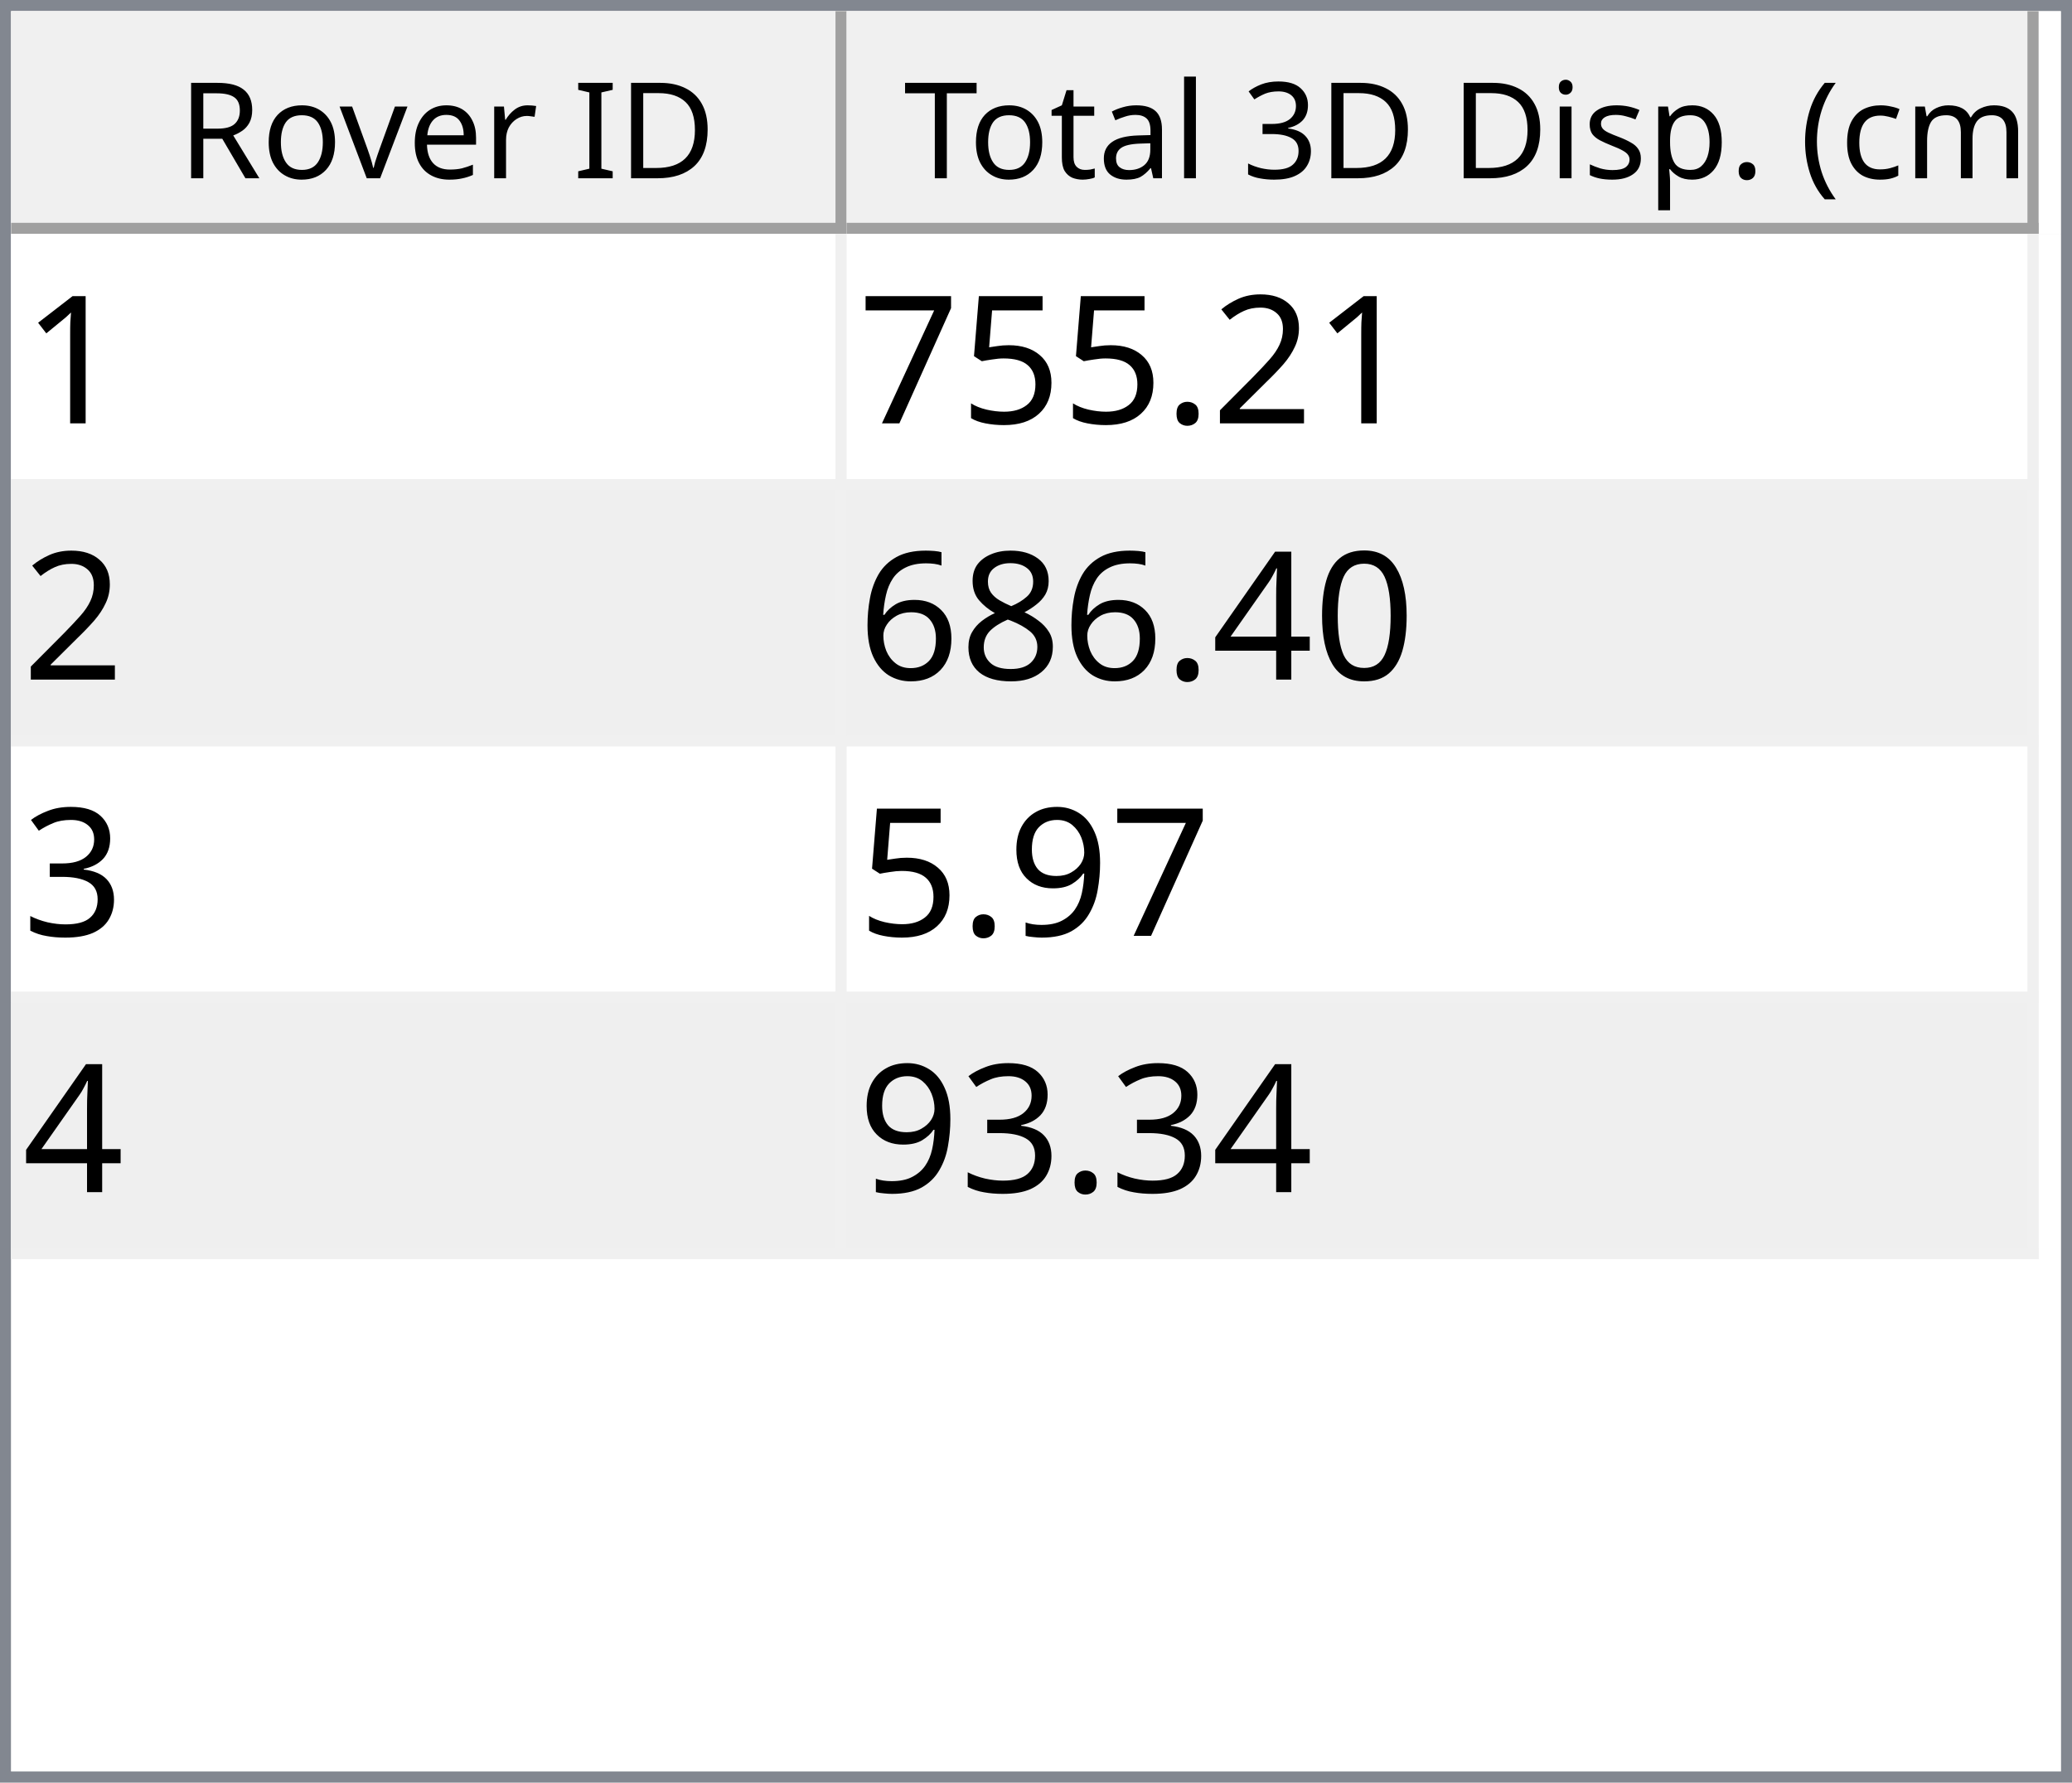
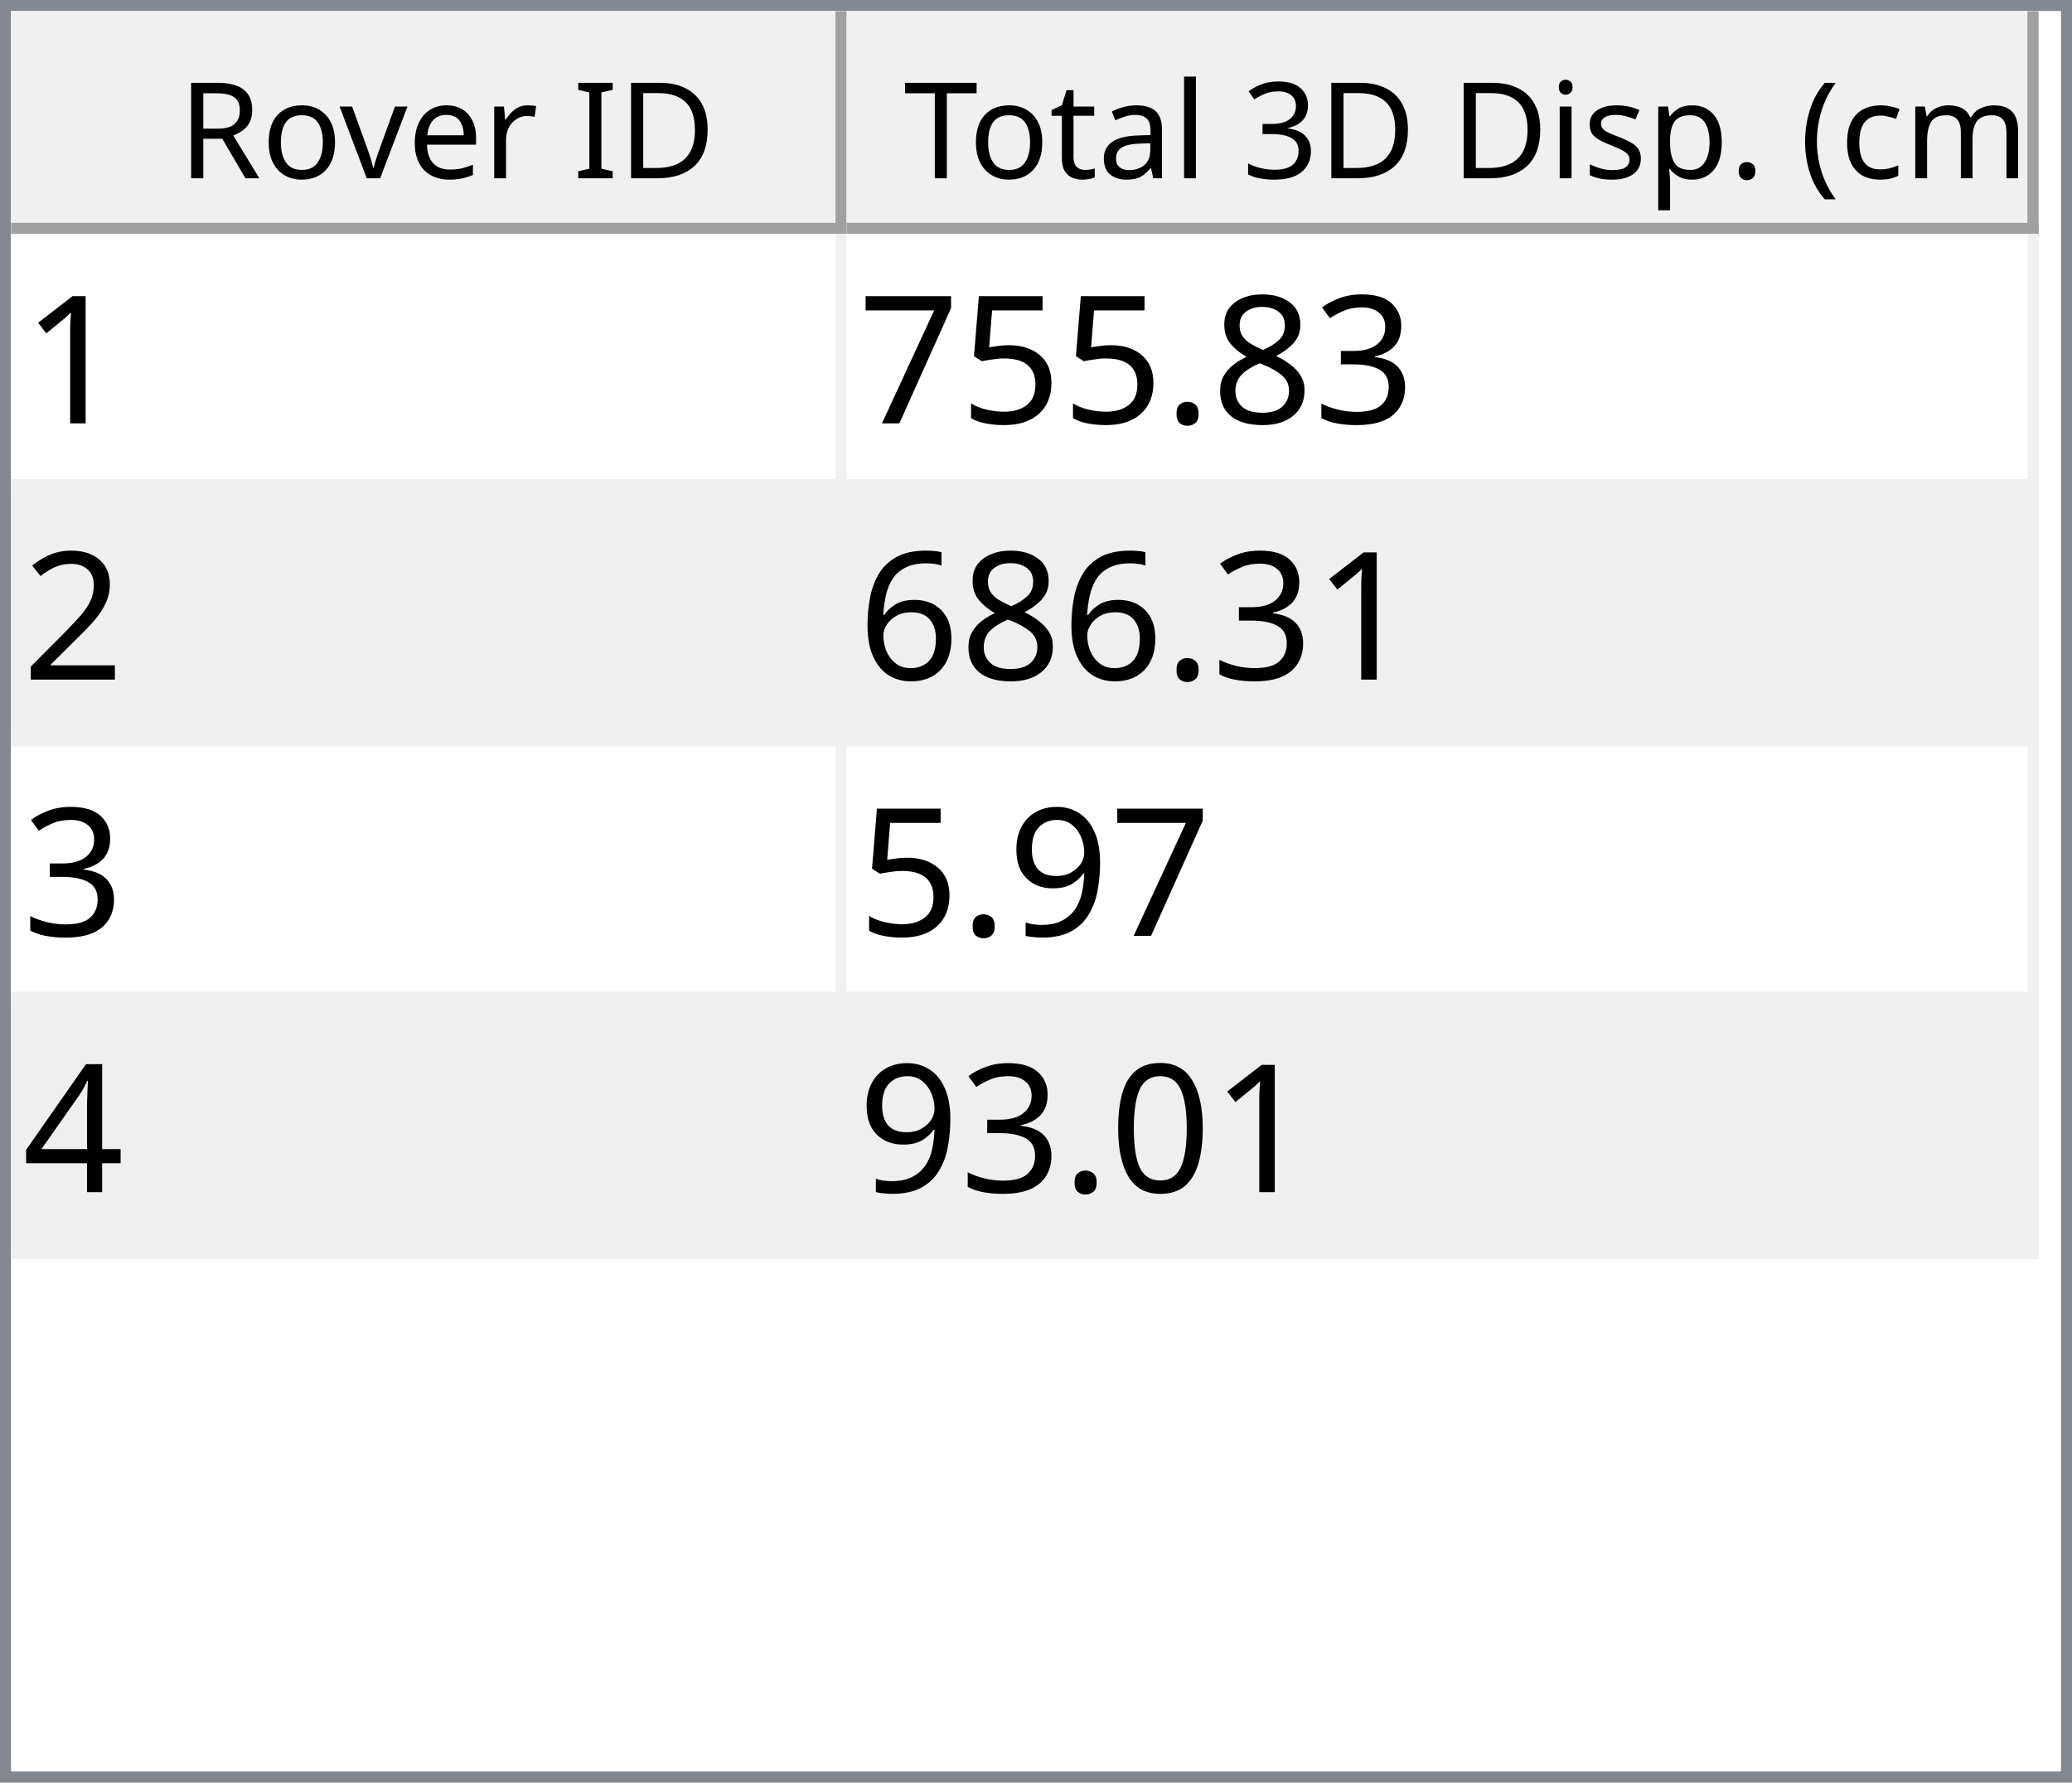
<svg xmlns="http://www.w3.org/2000/svg" style="fill-opacity:1; color-rendering:auto; color-interpolation:auto; text-rendering:auto; stroke:black; stroke-linecap:square; stroke-miterlimit:10; shape-rendering:auto; stroke-opacity:1; fill:black; stroke-dasharray:none; font-weight:normal; stroke-width:1; font-family:'Dialog'; font-style:normal; stroke-linejoin:miter; font-size:12px; stroke-dashoffset:0; image-rendering:auto;" width="186" height="160">
  <defs id="genericDefs" />
  <g>
    <defs id="defs1">
      <clipPath clipPathUnits="userSpaceOnUse" id="clipPath1">
        <path d="M0 0 L186 0 L186 160 L0 160 L0 0 Z" />
      </clipPath>
      <clipPath clipPathUnits="userSpaceOnUse" id="clipPath2">
        <path d="M0 0 L0 160 L186 160 L186 0 Z" />
      </clipPath>
      <clipPath clipPathUnits="userSpaceOnUse" id="clipPath3">
        <path d="M0 0 L0 20 L184 20 L184 0 Z" />
      </clipPath>
      <clipPath clipPathUnits="userSpaceOnUse" id="clipPath4">
        <path d="M0 0 L0 20 L75 20 L75 0 Z" />
      </clipPath>
      <clipPath clipPathUnits="userSpaceOnUse" id="clipPath5">
        <path d="M1 1 L1 19 L74 19 L74 1 Z" />
      </clipPath>
      <clipPath clipPathUnits="userSpaceOnUse" id="clipPath6">
        <path d="M0 0 L0 18 L73 18 L73 0 Z" />
      </clipPath>
      <clipPath clipPathUnits="userSpaceOnUse" id="clipPath7">
        <path d="M-0.5 -0.5 L-0.5 19.5 L74.5 19.5 L74.5 -0.5 Z" />
      </clipPath>
      <clipPath clipPathUnits="userSpaceOnUse" id="clipPath8">
        <path d="M0 0 L0 20 L107 20 L107 0 Z" />
      </clipPath>
      <clipPath clipPathUnits="userSpaceOnUse" id="clipPath9">
        <path d="M1 1 L1 19 L106 19 L106 1 Z" />
      </clipPath>
      <clipPath clipPathUnits="userSpaceOnUse" id="clipPath10">
        <path d="M0 0 L0 18 L105 18 L105 0 Z" />
      </clipPath>
      <clipPath clipPathUnits="userSpaceOnUse" id="clipPath11">
        <path d="M-0.5 -0.5 L-0.5 19.5 L106.5 19.5 L106.5 -0.5 Z" />
      </clipPath>
      <clipPath clipPathUnits="userSpaceOnUse" id="clipPath12">
        <path d="M0 0 L0 138 L184 138 L184 0 Z" />
      </clipPath>
      <clipPath clipPathUnits="userSpaceOnUse" id="clipPath13">
        <path d="M0 0 L0 92 L182 92 L182 0 Z" />
      </clipPath>
      <clipPath clipPathUnits="userSpaceOnUse" id="clipPath14">
        <path d="M-0.5 -0.5 L-0.5 91.5 L181.5 91.5 L181.5 -0.5 Z" />
      </clipPath>
      <clipPath clipPathUnits="userSpaceOnUse" id="clipPath15">
        <path d="M0 0 L0 22 L74 22 L74 0 Z" />
      </clipPath>
      <clipPath clipPathUnits="userSpaceOnUse" id="clipPath16">
        <path d="M0 0 L0 22 L106 22 L106 0 Z" />
      </clipPath>
      <font horiz-adv-x="64.551" id="font1">
        <font-face ascent="107.91" descent="25.098" units-per-em="100" style="font-style:normal; font-family:Segoe UI; font-weight:normal;" />
        <missing-glyph horiz-adv-x="64.551" d="M8.109 0 L8.109 68.266 L56.453 68.266 L56.453 0 L8.109 0 ZM15.328 7.234 L49.219 7.234 L49.219 61.031 L15.328 61.031 L15.328 7.234 Z" />
        <glyph unicode="D" horiz-adv-x="70.117" d="M9.188 0 L9.188 70.016 L28.516 70.016 Q65.531 70.016 65.531 35.891 Q65.531 19.672 55.25 9.836 Q44.969 0 27.734 0 L9.188 0 ZM17.391 62.594 L17.391 7.422 L27.828 7.422 Q41.609 7.422 49.273 14.797 Q56.938 22.172 56.938 35.688 Q56.938 62.594 28.328 62.594 L17.391 62.594 Z" />
        <glyph unicode="I" horiz-adv-x="26.611" d="M17.391 0 L9.188 0 L9.188 70.016 L17.391 70.016 L17.391 0 Z" />
        <glyph unicode=" " horiz-adv-x="27.393" d="" />
        <glyph unicode="r" horiz-adv-x="34.766" d="M34.188 41.891 Q32.078 43.5 28.125 43.5 Q23 43.5 19.555 38.672 Q16.109 33.844 16.109 25.484 L16.109 0 L8.109 0 L8.109 50 L16.109 50 L16.109 39.703 L16.312 39.703 Q18.016 44.969 21.531 47.922 Q25.047 50.875 29.391 50.875 Q32.516 50.875 34.188 50.203 L34.188 41.891 Z" />
        <glyph unicode="e" horiz-adv-x="52.295" d="M48.297 23 L12.984 23 Q13.188 14.656 17.484 10.109 Q21.781 5.562 29.297 5.562 Q37.75 5.562 44.828 11.141 L44.828 3.609 Q38.234 -1.172 27.391 -1.172 Q16.797 -1.172 10.742 5.641 Q4.688 12.453 4.688 24.812 Q4.688 36.469 11.305 43.82 Q17.922 51.172 27.734 51.172 Q37.547 51.172 42.922 44.828 Q48.297 38.484 48.297 27.203 L48.297 23 ZM40.094 29.781 Q40.047 36.719 36.75 40.578 Q33.453 44.438 27.594 44.438 Q21.922 44.438 17.969 40.383 Q14.016 36.328 13.094 29.781 L40.094 29.781 Z" />
        <glyph unicode="v" horiz-adv-x="47.9" d="M47.406 50 L27.484 0 L19.625 0 L0.688 50 L9.469 50 L22.172 13.672 Q23.578 9.672 23.922 6.688 L24.125 6.688 Q24.609 10.453 25.688 13.484 L38.969 50 L47.406 50 Z" />
        <glyph unicode="o" horiz-adv-x="58.594" d="M29 -1.172 Q17.922 -1.172 11.305 5.836 Q4.688 12.844 4.688 24.422 Q4.688 37.016 11.57 44.094 Q18.453 51.172 30.172 51.172 Q41.359 51.172 47.633 44.289 Q53.906 37.406 53.906 25.203 Q53.906 13.234 47.141 6.031 Q40.375 -1.172 29 -1.172 ZM29.594 44.438 Q21.875 44.438 17.383 39.188 Q12.891 33.938 12.891 24.703 Q12.891 15.828 17.43 10.695 Q21.969 5.562 29.594 5.562 Q37.359 5.562 41.531 10.594 Q45.703 15.625 45.703 24.906 Q45.703 34.281 41.531 39.359 Q37.359 44.438 29.594 44.438 Z" />
        <glyph unicode="R" horiz-adv-x="59.814" d="M59.375 0 L49.609 0 L37.891 19.625 Q36.281 22.359 34.766 24.289 Q33.25 26.219 31.664 27.438 Q30.078 28.656 28.25 29.219 Q26.422 29.781 24.125 29.781 L17.391 29.781 L17.391 0 L9.188 0 L9.188 70.016 L30.078 70.016 Q34.672 70.016 38.555 68.867 Q42.438 67.719 45.289 65.375 Q48.141 63.031 49.758 59.547 Q51.375 56.062 51.375 51.375 Q51.375 47.703 50.273 44.656 Q49.172 41.609 47.148 39.211 Q45.125 36.812 42.266 35.133 Q39.406 33.453 35.844 32.516 L35.844 32.328 Q37.594 31.547 38.891 30.547 Q40.188 29.547 41.359 28.18 Q42.531 26.812 43.68 25.078 Q44.828 23.344 46.234 21.047 L59.375 0 ZM17.391 62.594 L17.391 37.203 L28.516 37.203 Q31.594 37.203 34.203 38.133 Q36.812 39.062 38.719 40.797 Q40.625 42.531 41.703 45.047 Q42.781 47.562 42.781 50.688 Q42.781 56.297 39.141 59.445 Q35.5 62.594 28.609 62.594 L17.391 62.594 Z" />
        <glyph unicode=")" horiz-adv-x="30.176" d="M8.297 -15.922 L1.172 -15.922 Q16.406 2.344 16.406 26.812 Q16.406 51.469 1.078 70.016 L8.297 70.016 Q23.531 52.156 23.531 26.703 Q23.531 1.375 8.297 -15.922 Z" />
        <glyph unicode="m" horiz-adv-x="86.133" d="M79.109 0 L71.094 0 L71.094 28.719 Q71.094 37.016 68.531 40.727 Q65.969 44.438 59.906 44.438 Q54.781 44.438 51.195 39.75 Q47.609 35.062 47.609 28.516 L47.609 0 L39.594 0 L39.594 29.688 Q39.594 44.438 28.219 44.438 Q22.953 44.438 19.531 40.016 Q16.109 35.594 16.109 28.516 L16.109 0 L8.109 0 L8.109 50 L16.109 50 L16.109 42.094 L16.312 42.094 Q21.625 51.172 31.844 51.172 Q36.969 51.172 40.773 48.312 Q44.578 45.453 46 40.828 Q51.562 51.172 62.594 51.172 Q79.109 51.172 79.109 30.812 L79.109 0 Z" />
        <glyph unicode="c" horiz-adv-x="46.191" d="M42.188 2.297 Q36.422 -1.172 28.516 -1.172 Q17.828 -1.172 11.258 5.789 Q4.688 12.75 4.688 23.828 Q4.688 36.188 11.766 43.68 Q18.844 51.172 30.672 51.172 Q37.25 51.172 42.281 48.734 L42.281 40.531 Q36.719 44.438 30.375 44.438 Q22.703 44.438 17.797 38.945 Q12.891 33.453 12.891 24.516 Q12.891 15.719 17.508 10.641 Q22.125 5.562 29.891 5.562 Q36.422 5.562 42.188 9.906 L42.188 2.297 Z" />
        <glyph unicode="(" horiz-adv-x="30.176" d="M29.109 -15.922 L21.969 -15.922 Q6.844 1.375 6.844 26.703 Q6.844 52.156 21.969 70.016 L29.203 70.016 Q13.875 51.469 13.875 26.812 Q13.875 2.344 29.109 -15.922 Z" />
        <glyph unicode="." horiz-adv-x="21.68" d="M10.891 -1.078 Q8.641 -1.078 7.055 0.539 Q5.469 2.156 5.469 4.391 Q5.469 6.641 7.055 8.273 Q8.641 9.906 10.891 9.906 Q13.188 9.906 14.797 8.273 Q16.406 6.641 16.406 4.391 Q16.406 2.156 14.797 0.539 Q13.188 -1.078 10.891 -1.078 Z" />
        <glyph unicode="p" horiz-adv-x="58.789" d="M16.312 7.234 L16.109 7.234 L16.109 -23 L8.109 -23 L8.109 50 L16.109 50 L16.109 41.219 L16.312 41.219 Q22.219 51.172 33.594 51.172 Q43.266 51.172 48.688 44.461 Q54.109 37.75 54.109 26.469 Q54.109 13.922 48 6.375 Q41.891 -1.172 31.297 -1.172 Q21.578 -1.172 16.312 7.234 ZM16.109 27.391 L16.109 20.406 Q16.109 14.203 20.141 9.883 Q24.172 5.562 30.375 5.562 Q37.641 5.562 41.773 11.133 Q45.906 16.703 45.906 26.609 Q45.906 34.969 42.047 39.703 Q38.188 44.438 31.594 44.438 Q24.609 44.438 20.359 39.578 Q16.109 34.719 16.109 27.391 Z" />
        <glyph unicode="s" horiz-adv-x="42.432" d="M5.078 1.812 L5.078 10.406 Q11.625 5.562 19.484 5.562 Q30.031 5.562 30.031 12.594 Q30.031 14.594 29.125 15.992 Q28.219 17.391 26.68 18.461 Q25.141 19.531 23.07 20.383 Q21 21.234 18.609 22.172 Q15.281 23.484 12.766 24.828 Q10.25 26.172 8.57 27.859 Q6.891 29.547 6.031 31.695 Q5.172 33.844 5.172 36.719 Q5.172 40.234 6.789 42.945 Q8.406 45.656 11.086 47.484 Q13.766 49.312 17.211 50.242 Q20.656 51.172 24.312 51.172 Q30.812 51.172 35.938 48.922 L35.938 40.828 Q30.422 44.438 23.25 44.438 Q21 44.438 19.195 43.922 Q17.391 43.406 16.094 42.477 Q14.797 41.547 14.086 40.258 Q13.375 38.969 13.375 37.406 Q13.375 35.453 14.086 34.133 Q14.797 32.812 16.164 31.789 Q17.531 30.766 19.484 29.938 Q21.438 29.109 23.922 28.125 Q27.25 26.859 29.883 25.516 Q32.516 24.172 34.375 22.484 Q36.234 20.797 37.234 18.602 Q38.234 16.406 38.234 13.375 Q38.234 9.672 36.602 6.938 Q34.969 4.203 32.234 2.398 Q29.5 0.594 25.93 -0.289 Q22.359 -1.172 18.453 -1.172 Q10.75 -1.172 5.078 1.812 Z" />
        <glyph unicode="i" horiz-adv-x="24.219" d="M12.203 62.703 Q10.062 62.703 8.547 64.164 Q7.031 65.625 7.031 67.875 Q7.031 70.125 8.547 71.609 Q10.062 73.094 12.203 73.094 Q14.406 73.094 15.945 71.609 Q17.484 70.125 17.484 67.875 Q17.484 65.719 15.945 64.211 Q14.406 62.703 12.203 62.703 ZM16.109 0 L8.109 0 L8.109 50 L16.109 50 L16.109 0 Z" />
        <glyph unicode="3" horiz-adv-x="53.906" d="M46.531 19.828 Q46.531 15.094 44.75 11.211 Q42.969 7.328 39.719 4.57 Q36.469 1.812 31.93 0.297 Q27.391 -1.219 21.922 -1.219 Q11.922 -1.219 6 2.594 L6 11.188 Q13.094 5.609 22.219 5.609 Q25.875 5.609 28.828 6.539 Q31.781 7.469 33.906 9.227 Q36.031 10.984 37.18 13.477 Q38.328 15.969 38.328 19.094 Q38.328 32.812 18.797 32.812 L12.984 32.812 L12.984 39.594 L18.5 39.594 Q35.797 39.594 35.797 52.484 Q35.797 64.406 22.609 64.406 Q15.188 64.406 8.688 59.422 L8.688 67.188 Q15.375 71.188 24.609 71.188 Q29 71.188 32.57 69.969 Q36.141 68.75 38.68 66.555 Q41.219 64.359 42.609 61.281 Q44 58.203 44 54.5 Q44 40.672 30.031 36.719 L30.031 36.531 Q33.594 36.141 36.625 34.797 Q39.656 33.453 41.852 31.305 Q44.047 29.156 45.289 26.25 Q46.531 23.344 46.531 19.828 Z" />
        <glyph unicode="l" horiz-adv-x="24.219" d="M16.109 0 L8.109 0 L8.109 74.031 L16.109 74.031 L16.109 0 Z" />
        <glyph unicode="a" horiz-adv-x="50.879" d="M43.891 0 L35.891 0 L35.891 7.812 L35.688 7.812 Q30.469 -1.172 20.312 -1.172 Q12.844 -1.172 8.617 2.781 Q4.391 6.734 4.391 13.281 Q4.391 27.297 20.906 29.594 L35.891 31.688 Q35.891 44.438 25.594 44.438 Q16.547 44.438 9.281 38.281 L9.281 46.484 Q16.656 51.172 26.266 51.172 Q43.891 51.172 43.891 32.516 L43.891 0 ZM35.891 25.297 L23.828 23.641 Q18.266 22.859 15.43 20.875 Q12.594 18.891 12.594 13.875 Q12.594 10.203 15.211 7.883 Q17.828 5.562 22.172 5.562 Q28.125 5.562 32.008 9.742 Q35.891 13.922 35.891 20.312 L35.891 25.297 Z" />
        <glyph unicode="t" horiz-adv-x="33.887" d="M31.297 0.484 Q28.469 -1.078 23.828 -1.078 Q10.688 -1.078 10.688 13.578 L10.688 43.172 L2.094 43.172 L2.094 50 L10.688 50 L10.688 62.203 L18.703 64.797 L18.703 50 L31.297 50 L31.297 43.172 L18.703 43.172 L18.703 14.984 Q18.703 9.969 20.414 7.82 Q22.125 5.672 26.078 5.672 Q29.109 5.672 31.297 7.328 L31.297 0.484 Z" />
        <glyph unicode="T" horiz-adv-x="52.393" d="M50.594 62.594 L30.375 62.594 L30.375 0 L22.172 0 L22.172 62.594 L2 62.594 L2 70.016 L50.594 70.016 L50.594 62.594 Z" />
      </font>
      <font horiz-adv-x="75.0" id="font2">
        <font-face ascent="100.537" descent="21.973" units-per-em="100" style="font-style:normal; font-family:sans-serif; font-weight:normal;" />
        <missing-glyph horiz-adv-x="75.0" d="M12.5 0 L12.5 62.5 L62.5 62.5 L62.5 0 L12.5 0 ZM14.062 1.562 L60.938 1.562 L60.938 60.938 L14.062 60.938 L14.062 1.562 Z" />
        <glyph unicode="1" horiz-adv-x="55.615" d="M37.25 0 L28.469 0 L28.469 56 Q25.297 52.984 20.141 49.953 Q14.984 46.922 10.891 45.406 L10.891 53.906 Q18.266 57.375 23.781 62.305 Q29.297 67.234 31.594 71.875 L37.25 71.875 L37.25 0 Z" />
-         <glyph unicode="2" horiz-adv-x="55.615" d="M50.344 8.453 L50.344 0 L3.031 0 Q2.938 3.172 4.047 6.109 Q5.859 10.938 9.836 15.625 Q13.812 20.312 21.344 26.469 Q33.016 36.031 37.117 41.625 Q41.219 47.219 41.219 52.203 Q41.219 57.422 37.477 61.008 Q33.734 64.594 27.734 64.594 Q21.391 64.594 17.578 60.789 Q13.766 56.984 13.719 50.25 L4.688 51.172 Q5.609 61.281 11.664 66.578 Q17.719 71.875 27.938 71.875 Q38.234 71.875 44.242 66.164 Q50.25 60.453 50.25 52 Q50.25 47.703 48.492 43.555 Q46.734 39.406 42.656 34.812 Q38.578 30.219 29.109 22.219 Q21.188 15.578 18.945 13.211 Q16.703 10.844 15.234 8.453 L50.344 8.453 Z" />
+         <glyph unicode="3" horiz-adv-x="55.615" d="M4.203 18.891 L12.984 20.062 Q14.5 12.594 18.141 9.297 Q21.781 6 27 6 Q33.203 6 37.477 10.297 Q41.75 14.594 41.75 20.953 Q41.75 27 37.797 30.93 Q33.844 34.859 27.734 34.859 Q25.25 34.859 21.531 33.891 L22.516 41.609 Q23.391 41.5 23.922 41.5 Q29.547 41.5 34.039 44.43 Q38.531 47.359 38.531 53.469 Q38.531 58.297 35.258 61.477 Q31.984 64.656 26.812 64.656 Q21.688 64.656 18.266 61.43 Q14.844 58.203 13.875 51.766 L5.078 53.328 Q6.688 62.156 12.398 67.016 Q18.109 71.875 26.609 71.875 Q32.469 71.875 37.398 69.359 Q42.328 66.844 44.945 62.5 Q47.562 58.156 47.562 53.266 Q47.562 48.641 45.07 44.828 Q42.578 41.016 37.703 38.766 Q44.047 37.312 47.562 32.695 Q51.078 28.078 51.078 21.141 Q51.078 11.766 44.242 5.25 Q37.406 -1.266 26.953 -1.266 Q17.531 -1.266 11.305 4.352 Q5.078 9.969 4.203 18.891 Z" />
+         <glyph unicode="8" horiz-adv-x="55.615" d="M17.672 38.812 Q12.203 40.828 9.57 44.539 Q6.938 48.25 6.938 53.422 Q6.938 61.234 12.555 66.555 Q18.172 71.875 27.484 71.875 Q36.859 71.875 42.578 66.43 Q48.297 60.984 48.297 53.172 Q48.297 48.188 45.68 44.508 Q43.062 40.828 37.75 38.812 Q44.344 36.672 47.781 31.883 Q51.219 27.094 51.219 20.453 Q51.219 11.281 44.727 5.031 Q38.234 -1.219 27.641 -1.219 Q17.047 -1.219 10.547 5.055 Q4.047 11.328 4.047 20.703 Q4.047 27.688 7.594 32.398 Q11.141 37.109 17.672 38.812 ZM15.922 53.719 Q15.922 48.641 19.195 45.414 Q22.469 42.188 27.688 42.188 Q32.766 42.188 36.016 45.383 Q39.266 48.578 39.266 53.219 Q39.266 58.062 35.914 61.359 Q32.562 64.656 27.594 64.656 Q22.562 64.656 19.242 61.43 Q15.922 58.203 15.922 53.719 ZM13.094 20.656 Q13.094 16.891 14.875 13.375 Q16.656 9.859 20.172 7.93 Q23.688 6 27.734 6 Q34.031 6 38.133 10.055 Q42.234 14.109 42.234 20.359 Q42.234 26.703 38.016 30.859 Q33.797 35.016 27.438 35.016 Q21.234 35.016 17.164 30.914 Q13.094 26.812 13.094 20.656 Z" />
        <glyph unicode="." horiz-adv-x="27.783" d="M9.078 0 L9.078 10.016 L19.094 10.016 L19.094 0 L9.078 0 Z" />
        <glyph unicode="5" horiz-adv-x="55.615" d="M4.156 18.75 L13.375 19.531 Q14.406 12.797 18.141 9.398 Q21.875 6 27.156 6 Q33.5 6 37.891 10.789 Q42.281 15.578 42.281 23.484 Q42.281 31 38.062 35.352 Q33.844 39.703 27 39.703 Q22.75 39.703 19.336 37.773 Q15.922 35.844 13.969 32.766 L5.719 33.844 L12.641 70.609 L48.25 70.609 L48.25 62.203 L19.672 62.203 L15.828 42.969 Q22.266 47.469 29.344 47.469 Q38.719 47.469 45.164 40.969 Q51.609 34.469 51.609 24.266 Q51.609 14.547 45.953 7.469 Q39.062 -1.219 27.156 -1.219 Q17.391 -1.219 11.211 4.25 Q5.031 9.719 4.156 18.75 Z" />
        <glyph unicode="7" horiz-adv-x="55.615" d="M4.734 62.203 L4.734 70.656 L51.078 70.656 L51.078 63.812 Q44.234 56.547 37.523 44.484 Q30.812 32.422 27.156 19.672 Q24.516 10.688 23.781 0 L14.75 0 Q14.891 8.453 18.062 20.414 Q21.234 32.375 27.172 43.484 Q33.109 54.594 39.797 62.203 L4.734 62.203 Z" />
+         <glyph unicode="2" horiz-adv-x="55.615" d="M50.344 8.453 L50.344 0 L3.031 0 Q2.938 3.172 4.047 6.109 Q5.859 10.938 9.836 15.625 Q13.812 20.312 21.344 26.469 Q33.016 36.031 37.117 41.625 Q41.219 47.219 41.219 52.203 Q41.219 57.422 37.477 61.008 Q33.734 64.594 27.734 64.594 Q21.391 64.594 17.578 60.789 Q13.766 56.984 13.719 50.25 L4.688 51.172 Q5.609 61.281 11.664 66.578 Q17.719 71.875 27.938 71.875 Q38.234 71.875 44.242 66.164 Q50.25 60.453 50.25 52 Q50.25 47.703 48.492 43.555 Q46.734 39.406 42.656 34.812 Q38.578 30.219 29.109 22.219 Q21.188 15.578 18.945 13.211 Q16.703 10.844 15.234 8.453 L50.344 8.453 Z" />
+         <glyph unicode="6" horiz-adv-x="55.615" d="M49.75 54.047 L41.016 53.375 Q39.844 58.547 37.703 60.891 Q34.125 64.656 28.906 64.656 Q24.703 64.656 21.531 62.312 Q17.391 59.281 14.992 53.469 Q12.594 47.656 12.5 36.922 Q15.672 41.75 20.266 44.094 Q24.859 46.438 29.891 46.438 Q38.672 46.438 44.852 39.969 Q51.031 33.5 51.031 23.25 Q51.031 16.5 48.125 10.719 Q45.219 4.938 40.141 1.859 Q35.062 -1.219 28.609 -1.219 Q17.625 -1.219 10.695 6.859 Q3.766 14.938 3.766 33.5 Q3.766 54.25 11.422 63.672 Q18.109 71.875 29.438 71.875 Q37.891 71.875 43.289 67.141 Q48.688 62.406 49.75 54.047 ZM13.875 23.188 Q13.875 18.656 15.797 14.508 Q17.719 10.359 21.188 8.18 Q24.656 6 28.469 6 Q34.031 6 38.039 10.492 Q42.047 14.984 42.047 22.703 Q42.047 30.125 38.086 34.398 Q34.125 38.672 28.125 38.672 Q22.172 38.672 18.023 34.398 Q13.875 30.125 13.875 23.188 Z" />
+         <glyph unicode="9" horiz-adv-x="55.615" d="M5.469 16.547 L13.922 17.328 Q14.984 11.375 18.016 8.688 Q21.047 6 25.781 6 Q29.828 6 32.883 7.859 Q35.938 9.719 37.891 12.82 Q39.844 15.922 41.164 21.195 Q42.484 26.469 42.484 31.938 Q42.484 32.516 42.438 33.688 Q39.797 29.5 35.234 26.883 Q30.672 24.266 25.344 24.266 Q16.453 24.266 10.305 30.711 Q4.156 37.156 4.156 47.703 Q4.156 58.594 10.578 65.234 Q17 71.875 26.656 71.875 Q33.641 71.875 39.43 68.117 Q45.219 64.359 48.219 57.398 Q51.219 50.438 51.219 37.25 Q51.219 23.531 48.242 15.406 Q45.266 7.281 39.383 3.031 Q33.5 -1.219 25.594 -1.219 Q17.188 -1.219 11.867 3.445 Q6.547 8.109 5.469 16.547 ZM41.453 48.141 Q41.453 55.719 37.43 60.156 Q33.406 64.594 27.734 64.594 Q21.875 64.594 17.531 59.812 Q13.188 55.031 13.188 47.406 Q13.188 40.578 17.312 36.305 Q21.438 32.031 27.484 32.031 Q33.594 32.031 37.523 36.305 Q41.453 40.578 41.453 48.141 Z" />
+         <glyph unicode="4" horiz-adv-x="55.615" d="M32.328 0 L32.328 17.141 L1.266 17.141 L1.266 25.203 L33.938 71.578 L41.109 71.578 L41.109 25.203 L50.781 25.203 L50.781 17.141 L41.109 17.141 L41.109 0 L32.328 0 ZM32.328 25.203 L32.328 57.469 L9.906 25.203 L32.328 25.203 Z" />
        <glyph unicode="0" horiz-adv-x="55.615" d="M4.156 35.297 Q4.156 48 6.766 55.742 Q9.375 63.484 14.523 67.68 Q19.672 71.875 27.484 71.875 Q33.25 71.875 37.594 69.555 Q41.938 67.234 44.773 62.867 Q47.609 58.5 49.219 52.227 Q50.828 45.953 50.828 35.297 Q50.828 22.703 48.242 14.969 Q45.656 7.234 40.508 3.008 Q35.359 -1.219 27.484 -1.219 Q17.141 -1.219 11.234 6.203 Q4.156 15.141 4.156 35.297 ZM13.188 35.297 Q13.188 17.672 17.312 11.836 Q21.438 6 27.484 6 Q33.547 6 37.672 11.859 Q41.797 17.719 41.797 35.297 Q41.797 52.984 37.672 58.789 Q33.547 64.594 27.391 64.594 Q21.344 64.594 17.719 59.469 Q13.188 52.938 13.188 35.297 Z" />
-         <glyph unicode="4" horiz-adv-x="55.615" d="M32.328 0 L32.328 17.141 L1.266 17.141 L1.266 25.203 L33.938 71.578 L41.109 71.578 L41.109 25.203 L50.781 25.203 L50.781 17.141 L41.109 17.141 L41.109 0 L32.328 0 ZM32.328 25.203 L32.328 57.469 L9.906 25.203 L32.328 25.203 Z" />
-         <glyph unicode="8" horiz-adv-x="55.615" d="M17.672 38.812 Q12.203 40.828 9.57 44.539 Q6.938 48.25 6.938 53.422 Q6.938 61.234 12.555 66.555 Q18.172 71.875 27.484 71.875 Q36.859 71.875 42.578 66.43 Q48.297 60.984 48.297 53.172 Q48.297 48.188 45.68 44.508 Q43.062 40.828 37.75 38.812 Q44.344 36.672 47.781 31.883 Q51.219 27.094 51.219 20.453 Q51.219 11.281 44.727 5.031 Q38.234 -1.219 27.641 -1.219 Q17.047 -1.219 10.547 5.055 Q4.047 11.328 4.047 20.703 Q4.047 27.688 7.594 32.398 Q11.141 37.109 17.672 38.812 ZM15.922 53.719 Q15.922 48.641 19.195 45.414 Q22.469 42.188 27.688 42.188 Q32.766 42.188 36.016 45.383 Q39.266 48.578 39.266 53.219 Q39.266 58.062 35.914 61.359 Q32.562 64.656 27.594 64.656 Q22.562 64.656 19.242 61.43 Q15.922 58.203 15.922 53.719 ZM13.094 20.656 Q13.094 16.891 14.875 13.375 Q16.656 9.859 20.172 7.93 Q23.688 6 27.734 6 Q34.031 6 38.133 10.055 Q42.234 14.109 42.234 20.359 Q42.234 26.703 38.016 30.859 Q33.797 35.016 27.438 35.016 Q21.234 35.016 17.164 30.914 Q13.094 26.812 13.094 20.656 Z" />
-         <glyph unicode="6" horiz-adv-x="55.615" d="M49.75 54.047 L41.016 53.375 Q39.844 58.547 37.703 60.891 Q34.125 64.656 28.906 64.656 Q24.703 64.656 21.531 62.312 Q17.391 59.281 14.992 53.469 Q12.594 47.656 12.5 36.922 Q15.672 41.75 20.266 44.094 Q24.859 46.438 29.891 46.438 Q38.672 46.438 44.852 39.969 Q51.031 33.5 51.031 23.25 Q51.031 16.5 48.125 10.719 Q45.219 4.938 40.141 1.859 Q35.062 -1.219 28.609 -1.219 Q17.625 -1.219 10.695 6.859 Q3.766 14.938 3.766 33.5 Q3.766 54.25 11.422 63.672 Q18.109 71.875 29.438 71.875 Q37.891 71.875 43.289 67.141 Q48.688 62.406 49.75 54.047 ZM13.875 23.188 Q13.875 18.656 15.797 14.508 Q17.719 10.359 21.188 8.18 Q24.656 6 28.469 6 Q34.031 6 38.039 10.492 Q42.047 14.984 42.047 22.703 Q42.047 30.125 38.086 34.398 Q34.125 38.672 28.125 38.672 Q22.172 38.672 18.023 34.398 Q13.875 30.125 13.875 23.188 Z" />
-         <glyph unicode="3" horiz-adv-x="55.615" d="M4.203 18.891 L12.984 20.062 Q14.5 12.594 18.141 9.297 Q21.781 6 27 6 Q33.203 6 37.477 10.297 Q41.75 14.594 41.75 20.953 Q41.75 27 37.797 30.93 Q33.844 34.859 27.734 34.859 Q25.25 34.859 21.531 33.891 L22.516 41.609 Q23.391 41.5 23.922 41.5 Q29.547 41.5 34.039 44.43 Q38.531 47.359 38.531 53.469 Q38.531 58.297 35.258 61.477 Q31.984 64.656 26.812 64.656 Q21.688 64.656 18.266 61.43 Q14.844 58.203 13.875 51.766 L5.078 53.328 Q6.688 62.156 12.398 67.016 Q18.109 71.875 26.609 71.875 Q32.469 71.875 37.398 69.359 Q42.328 66.844 44.945 62.5 Q47.562 58.156 47.562 53.266 Q47.562 48.641 45.07 44.828 Q42.578 41.016 37.703 38.766 Q44.047 37.312 47.562 32.695 Q51.078 28.078 51.078 21.141 Q51.078 11.766 44.242 5.25 Q37.406 -1.266 26.953 -1.266 Q17.531 -1.266 11.305 4.352 Q5.078 9.969 4.203 18.891 Z" />
-         <glyph unicode="9" horiz-adv-x="55.615" d="M5.469 16.547 L13.922 17.328 Q14.984 11.375 18.016 8.688 Q21.047 6 25.781 6 Q29.828 6 32.883 7.859 Q35.938 9.719 37.891 12.82 Q39.844 15.922 41.164 21.195 Q42.484 26.469 42.484 31.938 Q42.484 32.516 42.438 33.688 Q39.797 29.5 35.234 26.883 Q30.672 24.266 25.344 24.266 Q16.453 24.266 10.305 30.711 Q4.156 37.156 4.156 47.703 Q4.156 58.594 10.578 65.234 Q17 71.875 26.656 71.875 Q33.641 71.875 39.43 68.117 Q45.219 64.359 48.219 57.398 Q51.219 50.438 51.219 37.25 Q51.219 23.531 48.242 15.406 Q45.266 7.281 39.383 3.031 Q33.5 -1.219 25.594 -1.219 Q17.188 -1.219 11.867 3.445 Q6.547 8.109 5.469 16.547 ZM41.453 48.141 Q41.453 55.719 37.43 60.156 Q33.406 64.594 27.734 64.594 Q21.875 64.594 17.531 59.812 Q13.188 55.031 13.188 47.406 Q13.188 40.578 17.312 36.305 Q21.438 32.031 27.484 32.031 Q33.594 32.031 37.523 36.305 Q41.453 40.578 41.453 48.141 Z" />
      </font>
    </defs>
    <g style="fill:white; stroke:white;">
      <rect x="0" y="0" width="186" style="clip-path:url(#clipPath1); stroke:none;" height="160" />
    </g>
    <g style="fill:white; text-rendering:optimizeSpeed; color-rendering:optimizeSpeed; image-rendering:optimizeSpeed; shape-rendering:crispEdges; stroke:white; color-interpolation:sRGB;">
      <rect x="0" width="186" height="160" y="0" style="stroke:none;" />
      <path style="stroke:none;" d="M0 160 L186 160 L186 0 L0 0 Z" />
    </g>
    <g style="fill:rgb(240,240,240); font-family:'Segoe UI'; stroke:rgb(240,240,240);">
      <rect x="0" y="0" width="186" style="clip-path:url(#clipPath2); stroke:none;" height="160" />
    </g>
    <g style="fill:rgb(130,135,144); font-family:'Segoe UI'; stroke:rgb(130,135,144);">
      <path d="M0 0 L186 0 L186 160 L0 160 L0 0 ZM1 1 L185 1 L185 159 L1 159 L1 1 Z" style="fill-rule:evenodd; clip-path:url(#clipPath2); stroke:none;" />
    </g>
    <g style="fill:white; font-family:'Segoe UI'; stroke:white;" transform="translate(1,1)">
      <rect x="0" y="0" width="184" style="clip-path:url(#clipPath3); stroke:none;" height="20" />
    </g>
    <g style="fill:rgb(240,240,240); font-family:'Segoe UI'; stroke:rgb(240,240,240);" transform="translate(1,1)">
      <rect x="0" y="0" width="75" style="clip-path:url(#clipPath4); stroke:none;" height="20" />
    </g>
    <g style="font-family:'Segoe UI';" transform="translate(2,2)">
      <text x="14" xml:space="preserve" y="14" style="clip-path:url(#clipPath6); stroke:none;">Rover ID</text>
    </g>
    <g style="fill:rgb(160,160,160); font-family:'Segoe UI'; stroke:rgb(160,160,160); stroke-linejoin:bevel;" transform="translate(1.5,1.5)">
      <line x1="74" x2="74" y1="0" style="fill:none; clip-path:url(#clipPath7);" y2="19" />
    </g>
    <g style="fill:rgb(160,160,160); font-family:'Segoe UI'; stroke:rgb(160,160,160); stroke-linejoin:bevel;" transform="matrix(1,0,0,1,1,1) translate(0.5,0.5)">
      <line x1="0" x2="74" y1="19" style="fill:none; clip-path:url(#clipPath7);" y2="19" />
    </g>
    <g style="fill:rgb(240,240,240); font-family:'Segoe UI'; stroke:rgb(240,240,240);" transform="translate(76,1)">
      <rect x="0" y="0" width="107" style="clip-path:url(#clipPath8); stroke:none;" height="20" />
    </g>
    <g style="font-family:'Segoe UI';" transform="translate(77,2)">
      <text x="1" xml:space="preserve" y="14" style="clip-path:url(#clipPath10); stroke:none;"> Total 3D Disp. (cm)</text>
    </g>
    <g style="fill:rgb(160,160,160); font-family:'Segoe UI'; stroke:rgb(160,160,160); stroke-linejoin:bevel;" transform="translate(76.5,1.5)">
      <line x1="106" x2="106" y1="0" style="fill:none; clip-path:url(#clipPath11);" y2="19" />
    </g>
    <g style="fill:rgb(160,160,160); font-family:'Segoe UI'; stroke:rgb(160,160,160); stroke-linejoin:bevel;" transform="matrix(1,0,0,1,76,1) translate(0.5,0.5)">
      <line x1="0" x2="106" y1="19" style="fill:none; clip-path:url(#clipPath11);" y2="19" />
    </g>
    <g style="fill:white; font-family:'Segoe UI'; stroke:white;" transform="translate(1,21)">
      <rect x="0" y="0" width="184" style="clip-path:url(#clipPath12); stroke:none;" height="138" />
    </g>
    <g style="fill:rgb(240,240,240); font-size:16px; font-family:sans-serif; stroke:rgb(240,240,240);" transform="translate(1,21)">
      <rect x="0" y="0" width="182" style="clip-path:url(#clipPath13); stroke:none;" height="92" />
      <line transform="translate(0.5,0.5)" x1="0" x2="181" y1="22" style="clip-path:url(#clipPath14); fill:none; stroke-linejoin:bevel;" y2="22" />
    </g>
    <g transform="matrix(1,0,0,1,1,21) translate(0.5,0.5)" style="fill:rgb(240,240,240); font-size:16px; font-family:sans-serif; stroke:rgb(240,240,240); stroke-linejoin:bevel;">
      <line x1="0" x2="181" y1="45" style="fill:none; clip-path:url(#clipPath14);" y2="45" />
    </g>
    <g transform="matrix(1,0,0,1,1,21) translate(0.5,0.5)" style="fill:rgb(240,240,240); font-size:16px; font-family:sans-serif; stroke:rgb(240,240,240); stroke-linejoin:bevel;">
      <line x1="0" x2="181" y1="68" style="fill:none; clip-path:url(#clipPath14);" y2="68" />
    </g>
    <g transform="matrix(1,0,0,1,1,21) translate(0.5,0.5)" style="fill:rgb(240,240,240); font-size:16px; font-family:sans-serif; stroke:rgb(240,240,240); stroke-linejoin:bevel;">
      <line x1="0" x2="181" y1="91" style="fill:none; clip-path:url(#clipPath14);" y2="91" />
    </g>
    <g transform="matrix(1,0,0,1,1,21) translate(0.5,0.5)" style="fill:rgb(240,240,240); font-size:16px; font-family:sans-serif; stroke:rgb(240,240,240); stroke-linejoin:bevel;">
      <line x1="74" x2="74" y1="0" style="fill:none; clip-path:url(#clipPath14);" y2="91" />
    </g>
    <g transform="matrix(1,0,0,1,1,21) translate(0.5,0.5)" style="fill:rgb(240,240,240); font-size:16px; font-family:sans-serif; stroke:rgb(240,240,240); stroke-linejoin:bevel;">
      <line x1="181" x2="181" y1="0" style="fill:none; clip-path:url(#clipPath14);" y2="91" />
    </g>
    <g style="fill:white; font-size:16px; font-family:sans-serif; stroke:white;" transform="matrix(1,0,0,1,1,21)">
      <rect x="0" y="0" width="74" style="clip-path:url(#clipPath15); stroke:none;" height="22" />
      <text x="1" y="17" style="fill:black; clip-path:url(#clipPath15); stroke:none;" xml:space="preserve">1</text>
    </g>
    <g style="fill:white; font-size:16px; font-family:sans-serif; stroke:white;" transform="matrix(1,0,0,1,1,21) translate(75,0)">
      <rect x="0" y="0" width="106" style="clip-path:url(#clipPath16); stroke:none;" height="22" />
-       <text x="1" y="17" style="fill:black; clip-path:url(#clipPath16); stroke:none;" xml:space="preserve">755.21</text>
+       <text x="1" y="17" style="fill:black; clip-path:url(#clipPath16); stroke:none;" xml:space="preserve">755.83</text>
    </g>
    <g style="fill:rgb(239,239,239); font-size:16px; font-family:sans-serif; stroke:rgb(239,239,239);" transform="matrix(1,0,0,1,1,21) translate(0,23)">
      <rect x="0" y="0" width="74" style="clip-path:url(#clipPath15); stroke:none;" height="22" />
      <text x="1" y="17" style="fill:black; clip-path:url(#clipPath15); stroke:none;" xml:space="preserve">2</text>
    </g>
    <g style="fill:rgb(239,239,239); font-size:16px; font-family:sans-serif; stroke:rgb(239,239,239);" transform="matrix(1,0,0,1,1,21) translate(75,23)">
      <rect x="0" y="0" width="106" style="clip-path:url(#clipPath16); stroke:none;" height="22" />
-       <text x="1" y="17" style="fill:black; clip-path:url(#clipPath16); stroke:none;" xml:space="preserve">686.40</text>
+       <text x="1" y="17" style="fill:black; clip-path:url(#clipPath16); stroke:none;" xml:space="preserve">686.31</text>
    </g>
    <g style="fill:white; font-size:16px; font-family:sans-serif; stroke:white;" transform="matrix(1,0,0,1,1,21) translate(0,46)">
      <rect x="0" y="0" width="74" style="clip-path:url(#clipPath15); stroke:none;" height="22" />
      <text x="1" y="17" style="fill:black; clip-path:url(#clipPath15); stroke:none;" xml:space="preserve">3</text>
    </g>
    <g style="fill:white; font-size:16px; font-family:sans-serif; stroke:white;" transform="matrix(1,0,0,1,1,21) translate(75,46)">
      <rect x="0" y="0" width="106" style="clip-path:url(#clipPath16); stroke:none;" height="22" />
      <text x="1" y="17" style="fill:black; clip-path:url(#clipPath16); stroke:none;" xml:space="preserve">5.97</text>
    </g>
    <g style="fill:rgb(239,239,239); font-size:16px; font-family:sans-serif; stroke:rgb(239,239,239);" transform="matrix(1,0,0,1,1,21) translate(0,69)">
      <rect x="0" y="0" width="74" style="clip-path:url(#clipPath15); stroke:none;" height="22" />
      <text x="1" y="17" style="fill:black; clip-path:url(#clipPath15); stroke:none;" xml:space="preserve">4</text>
    </g>
    <g style="fill:rgb(239,239,239); font-size:16px; font-family:sans-serif; stroke:rgb(239,239,239);" transform="matrix(1,0,0,1,1,21) translate(75,69)">
      <rect x="0" y="0" width="106" style="clip-path:url(#clipPath16); stroke:none;" height="22" />
-       <text x="1" y="17" style="fill:black; clip-path:url(#clipPath16); stroke:none;" xml:space="preserve">93.34</text>
+       <text x="1" y="17" style="fill:black; clip-path:url(#clipPath16); stroke:none;" xml:space="preserve">93.01</text>
    </g>
  </g>
</svg>
